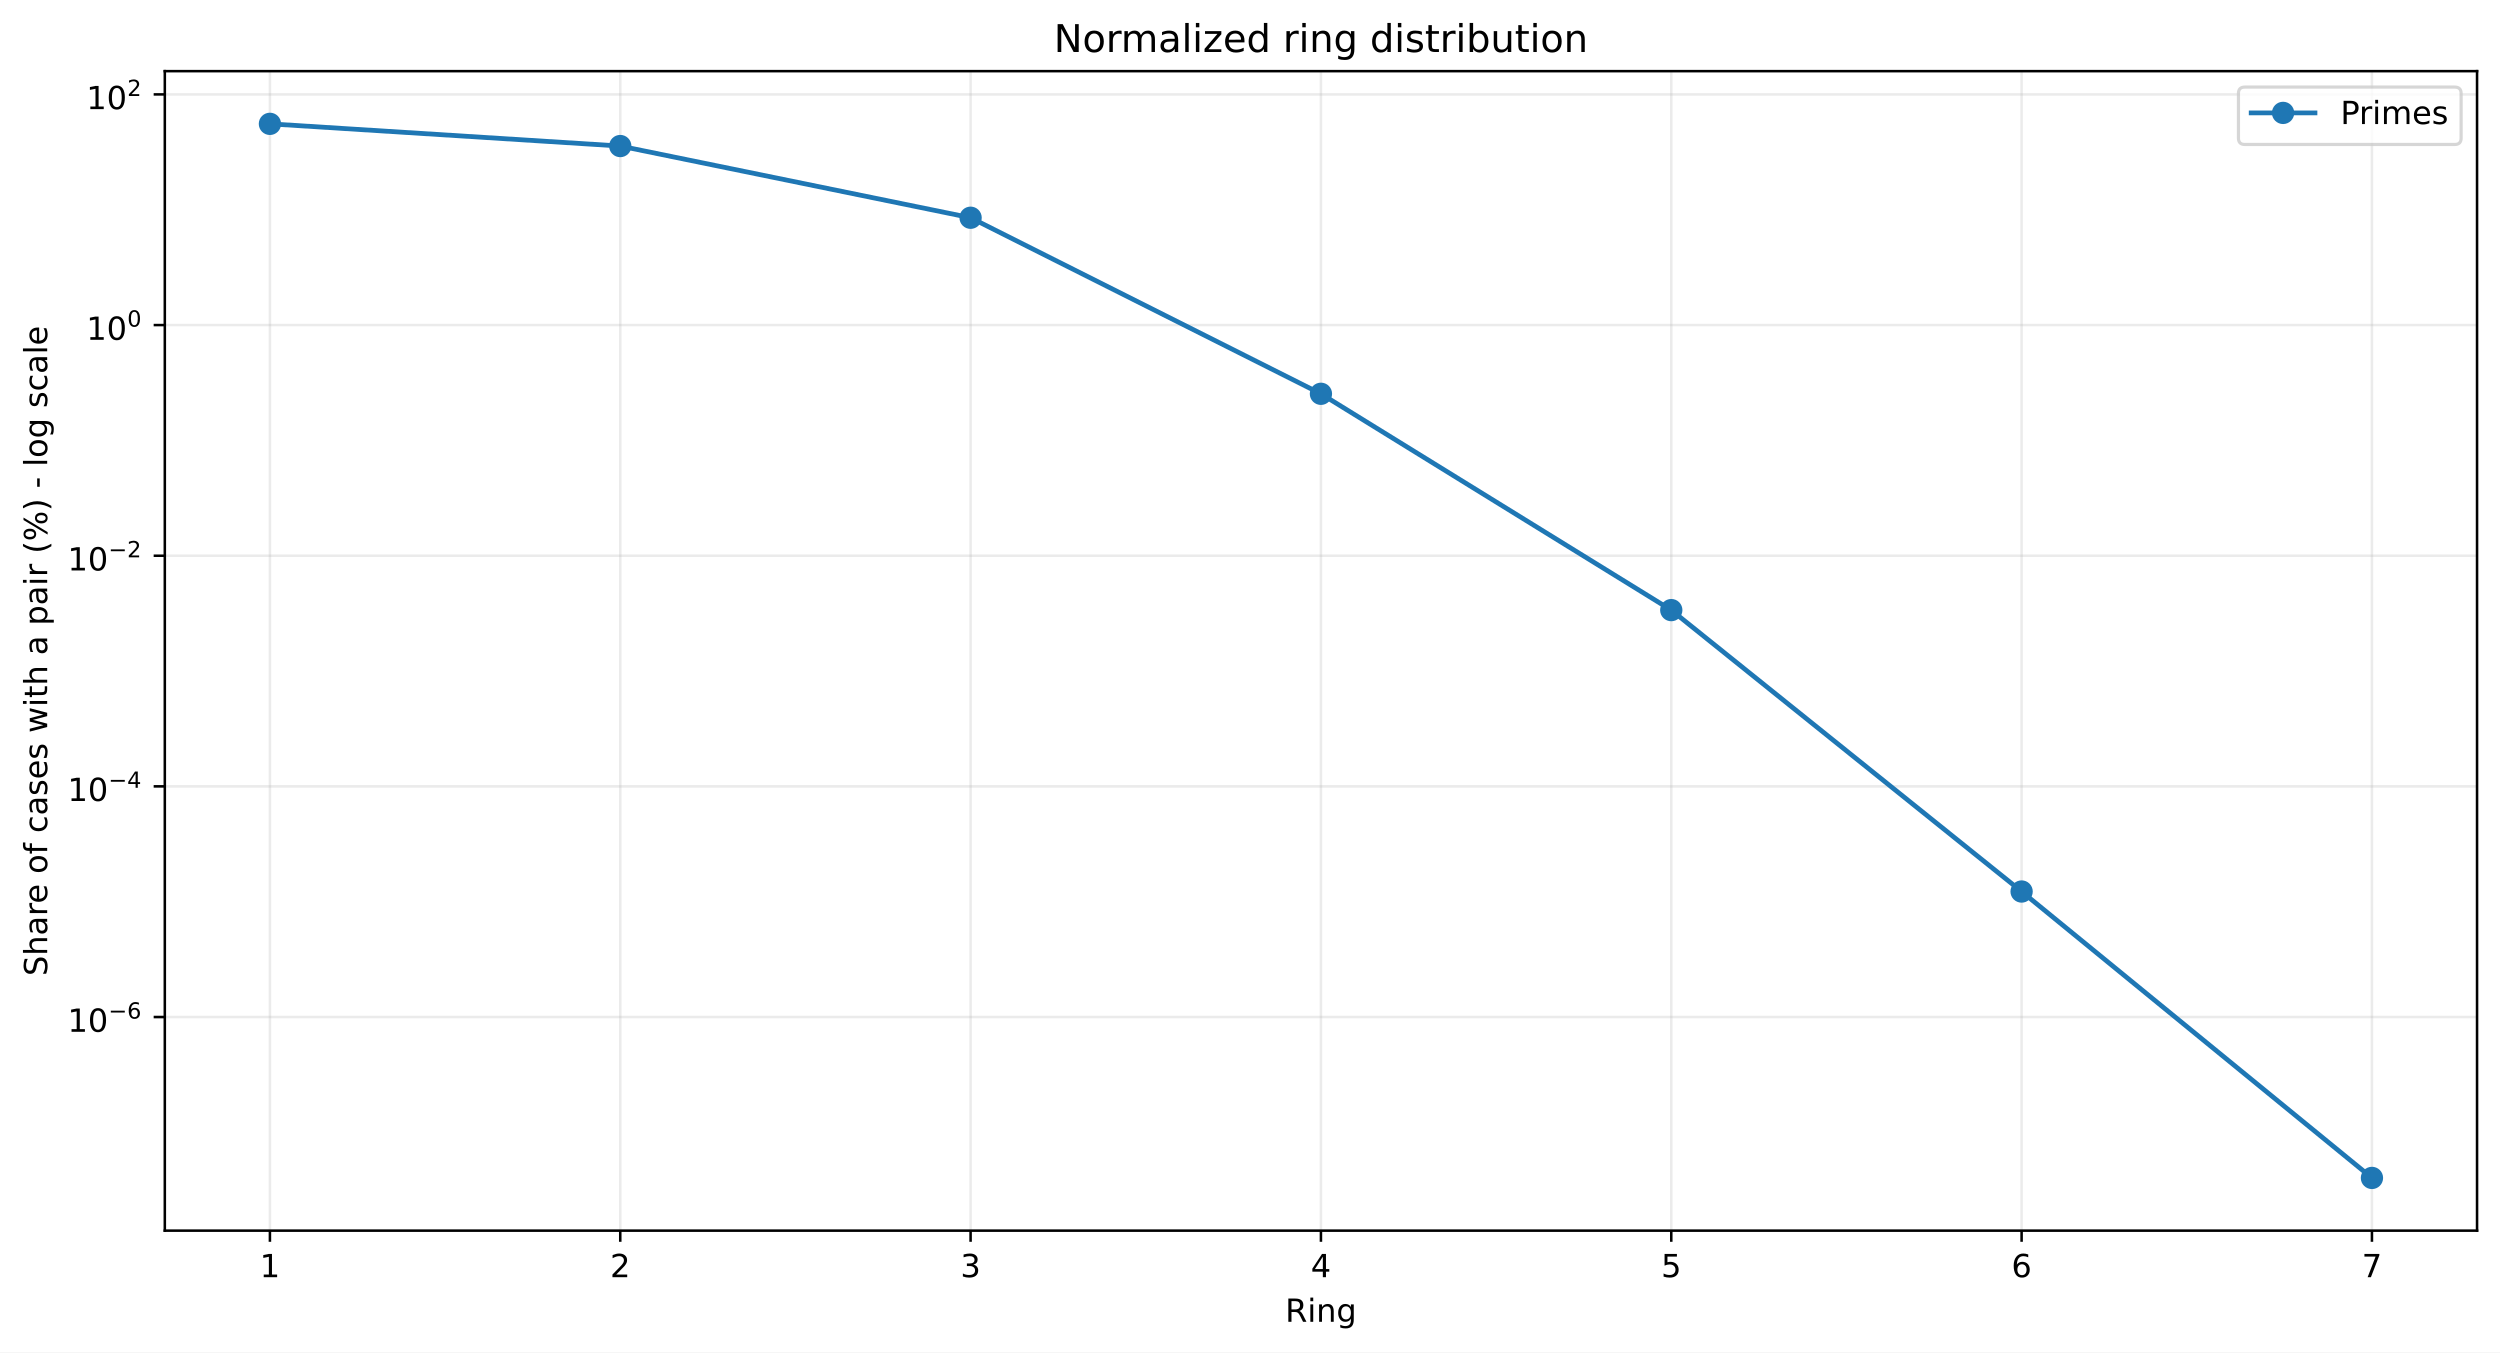
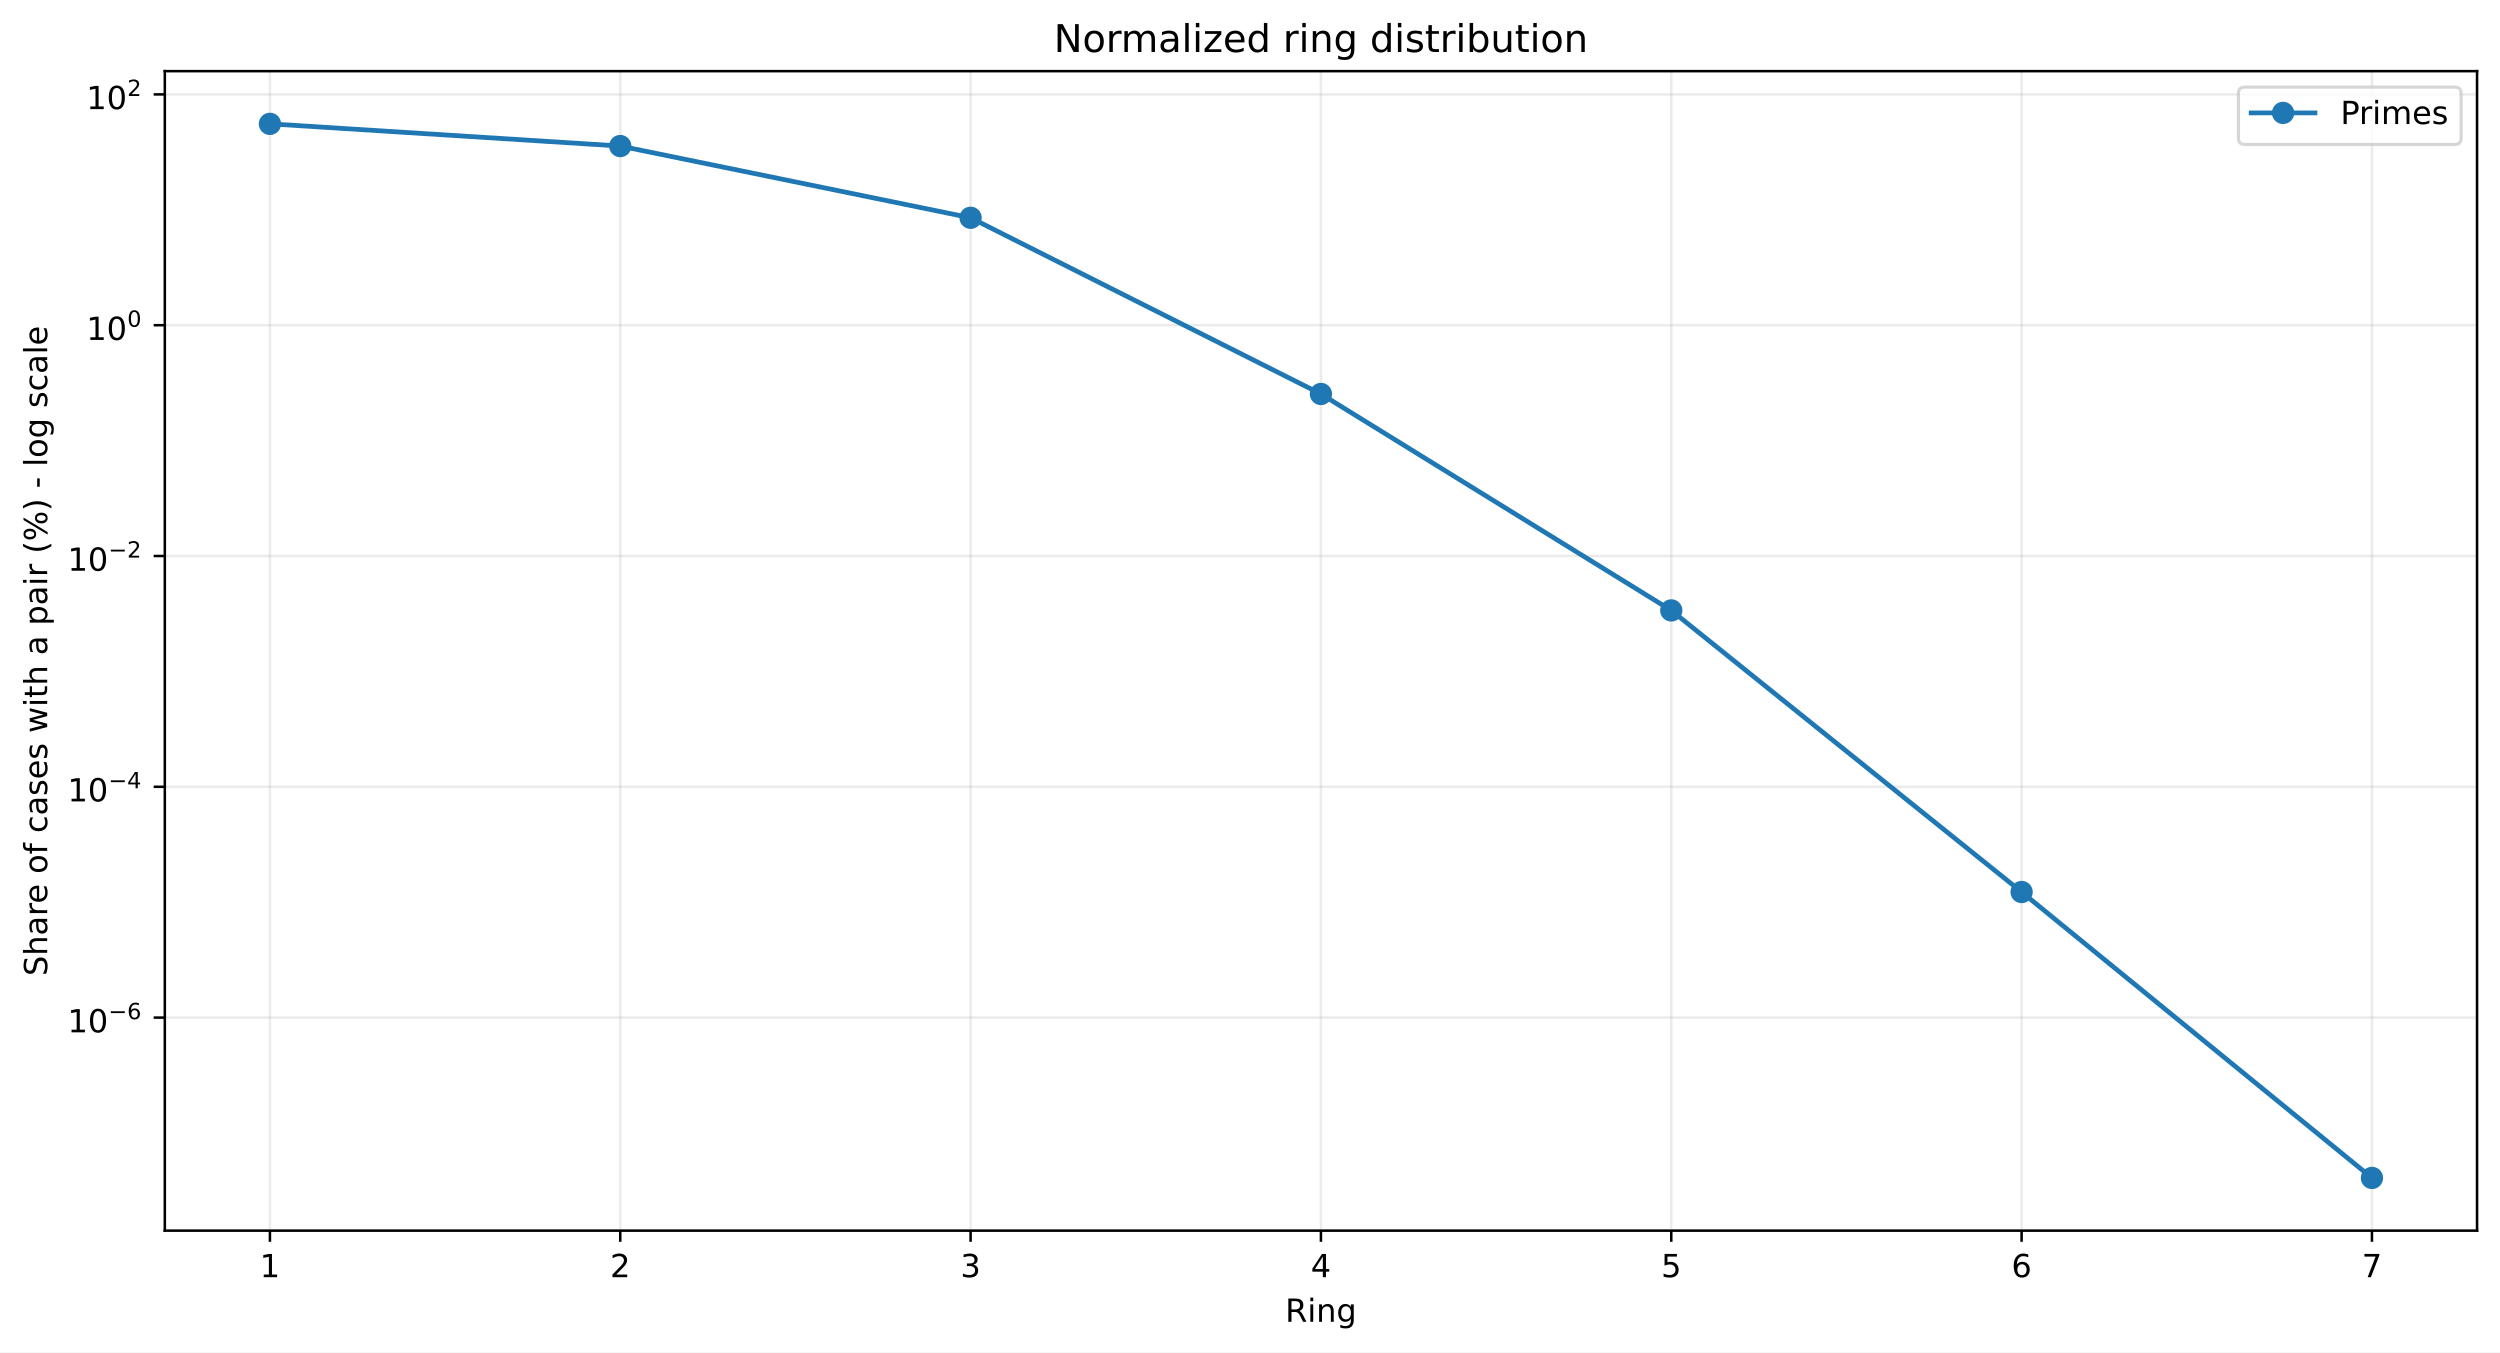
<svg xmlns="http://www.w3.org/2000/svg" xmlns:xlink="http://www.w3.org/1999/xlink" width="784.218pt" height="424.237pt" viewBox="0 0 784.218 424.237" version="1.1">
  <defs>
    <style type="text/css">*{stroke-linejoin: round; stroke-linecap: butt}</style>
  </defs>
  <g id="figure_1">
    <g id="patch_1">
      <path d="M 0 424.237  L 784.218 424.237  L 784.218 0  L 0 0  z " style="fill: #ffffff" />
    </g>
    <g id="axes_1">
      <g id="patch_2">
        <path d="M 51.701 386.036  L 777.018 386.036  L 777.018 22.318  L 51.701 22.318  z " style="fill: #ffffff" />
      </g>
      <g id="matplotlib.axis_1">
        <g id="xtick_1">
          <g id="line2d_1">
-             <path d="M 84.67 386.036  L 84.67 22.318  " clip-path="url(#pa9e9d81800)" style="fill: none; stroke: #b0b0b0; stroke-opacity: 0.25; stroke-width: 0.8; stroke-linecap: square" />
+             <path d="M 84.67 386.036  L 84.67 22.318  " clip-path="url(#pe8df1f4193)" style="fill: none; stroke: #b0b0b0; stroke-opacity: 0.25; stroke-width: 0.8; stroke-linecap: square" />
          </g>
          <g id="line2d_2">
            <defs>
-               <path id="m4fcc4a4872" d="M 0 0  L 0 3.5  " style="stroke: #000000; stroke-width: 0.8" />
+               <path id="m11b939d65d" d="M 0 0  L 0 3.5  " style="stroke: #000000; stroke-width: 0.8" />
            </defs>
            <g>
-               <use xlink:href="#m4fcc4a4872" x="84.67" y="386.036" style="stroke: #000000; stroke-width: 0.8" />
+               <use xlink:href="#m11b939d65d" x="84.67" y="386.036" style="stroke: #000000; stroke-width: 0.8" />
            </g>
          </g>
          <g id="text_1">
            <g transform="translate(81.48852 400.6334) scale(0.1 -0.1)">
              <defs>
                <path id="DejaVuSans-14" d="M 794 531  L 1825 531  L 1825 4091  L 703 3866  L 703 4441  L 1819 4666  L 2450 4666  L 2450 531  L 3481 531  L 3481 0  L 794 0  L 794 531  z " transform="scale(0.015625)" />
              </defs>
              <use xlink:href="#DejaVuSans-14" />
            </g>
          </g>
        </g>
        <g id="xtick_2">
          <g id="line2d_3">
-             <path d="M 194.566 386.036  L 194.566 22.318  " clip-path="url(#pa9e9d81800)" style="fill: none; stroke: #b0b0b0; stroke-opacity: 0.25; stroke-width: 0.8; stroke-linecap: square" />
+             <path d="M 194.566 386.036  L 194.566 22.318  " clip-path="url(#pe8df1f4193)" style="fill: none; stroke: #b0b0b0; stroke-opacity: 0.25; stroke-width: 0.8; stroke-linecap: square" />
          </g>
          <g id="line2d_4">
            <g>
-               <use xlink:href="#m4fcc4a4872" x="194.566" y="386.036" style="stroke: #000000; stroke-width: 0.8" />
+               <use xlink:href="#m11b939d65d" x="194.566" y="386.036" style="stroke: #000000; stroke-width: 0.8" />
            </g>
          </g>
          <g id="text_2">
            <g transform="translate(191.3851 400.6334) scale(0.1 -0.1)">
              <defs>
                <path id="DejaVuSans-15" d="M 1228 531  L 3431 531  L 3431 0  L 469 0  L 469 531  Q 828 903 1448 1529  Q 2069 2156 2228 2338  Q 2531 2678 2651 2914  Q 2772 3150 2772 3378  Q 2772 3750 2511 3984  Q 2250 4219 1831 4219  Q 1534 4219 1204 4116  Q 875 4013 500 3803  L 500 4441  Q 881 4594 1212 4672  Q 1544 4750 1819 4750  Q 2544 4750 2975 4387  Q 3406 4025 3406 3419  Q 3406 3131 3298 2873  Q 3191 2616 2906 2266  Q 2828 2175 2409 1742  Q 1991 1309 1228 531  z " transform="scale(0.015625)" />
              </defs>
              <use xlink:href="#DejaVuSans-15" />
            </g>
          </g>
        </g>
        <g id="xtick_3">
          <g id="line2d_5">
-             <path d="M 304.463 386.036  L 304.463 22.318  " clip-path="url(#pa9e9d81800)" style="fill: none; stroke: #b0b0b0; stroke-opacity: 0.25; stroke-width: 0.8; stroke-linecap: square" />
+             <path d="M 304.463 386.036  L 304.463 22.318  " clip-path="url(#pe8df1f4193)" style="fill: none; stroke: #b0b0b0; stroke-opacity: 0.25; stroke-width: 0.8; stroke-linecap: square" />
          </g>
          <g id="line2d_6">
            <g>
-               <use xlink:href="#m4fcc4a4872" x="304.463" y="386.036" style="stroke: #000000; stroke-width: 0.8" />
+               <use xlink:href="#m11b939d65d" x="304.463" y="386.036" style="stroke: #000000; stroke-width: 0.8" />
            </g>
          </g>
          <g id="text_3">
            <g transform="translate(301.2817 400.6334) scale(0.1 -0.1)">
              <defs>
                <path id="DejaVuSans-16" d="M 2597 2516  Q 3050 2419 3304 2112  Q 3559 1806 3559 1356  Q 3559 666 3084 287  Q 2609 -91 1734 -91  Q 1441 -91 1130 -33  Q 819 25 488 141  L 488 750  Q 750 597 1062 519  Q 1375 441 1716 441  Q 2309 441 2620 675  Q 2931 909 2931 1356  Q 2931 1769 2642 2001  Q 2353 2234 1838 2234  L 1294 2234  L 1294 2753  L 1863 2753  Q 2328 2753 2575 2939  Q 2822 3125 2822 3475  Q 2822 3834 2567 4026  Q 2313 4219 1838 4219  Q 1578 4219 1281 4162  Q 984 4106 628 3988  L 628 4550  Q 988 4650 1302 4700  Q 1616 4750 1894 4750  Q 2613 4750 3031 4423  Q 3450 4097 3450 3541  Q 3450 3153 3228 2886  Q 3006 2619 2597 2516  z " transform="scale(0.015625)" />
              </defs>
              <use xlink:href="#DejaVuSans-16" />
            </g>
          </g>
        </g>
        <g id="xtick_4">
          <g id="line2d_7">
-             <path d="M 414.36 386.036  L 414.36 22.318  " clip-path="url(#pa9e9d81800)" style="fill: none; stroke: #b0b0b0; stroke-opacity: 0.25; stroke-width: 0.8; stroke-linecap: square" />
+             <path d="M 414.36 386.036  L 414.36 22.318  " clip-path="url(#pe8df1f4193)" style="fill: none; stroke: #b0b0b0; stroke-opacity: 0.25; stroke-width: 0.8; stroke-linecap: square" />
          </g>
          <g id="line2d_8">
            <g>
-               <use xlink:href="#m4fcc4a4872" x="414.36" y="386.036" style="stroke: #000000; stroke-width: 0.8" />
+               <use xlink:href="#m11b939d65d" x="414.36" y="386.036" style="stroke: #000000; stroke-width: 0.8" />
            </g>
          </g>
          <g id="text_4">
            <g transform="translate(411.1784 400.6334) scale(0.1 -0.1)">
              <defs>
                <path id="DejaVuSans-17" d="M 2419 4116  L 825 1625  L 2419 1625  L 2419 4116  z M 2253 4666  L 3047 4666  L 3047 1625  L 3713 1625  L 3713 1100  L 3047 1100  L 3047 0  L 2419 0  L 2419 1100  L 313 1100  L 313 1709  L 2253 4666  z " transform="scale(0.015625)" />
              </defs>
              <use xlink:href="#DejaVuSans-17" />
            </g>
          </g>
        </g>
        <g id="xtick_5">
          <g id="line2d_9">
-             <path d="M 524.256 386.036  L 524.256 22.318  " clip-path="url(#pa9e9d81800)" style="fill: none; stroke: #b0b0b0; stroke-opacity: 0.25; stroke-width: 0.8; stroke-linecap: square" />
+             <path d="M 524.256 386.036  L 524.256 22.318  " clip-path="url(#pe8df1f4193)" style="fill: none; stroke: #b0b0b0; stroke-opacity: 0.25; stroke-width: 0.8; stroke-linecap: square" />
          </g>
          <g id="line2d_10">
            <g>
-               <use xlink:href="#m4fcc4a4872" x="524.256" y="386.036" style="stroke: #000000; stroke-width: 0.8" />
+               <use xlink:href="#m11b939d65d" x="524.256" y="386.036" style="stroke: #000000; stroke-width: 0.8" />
            </g>
          </g>
          <g id="text_5">
            <g transform="translate(521.075 400.6334) scale(0.1 -0.1)">
              <defs>
                <path id="DejaVuSans-18" d="M 691 4666  L 3169 4666  L 3169 4134  L 1269 4134  L 1269 2991  Q 1406 3038 1543 3061  Q 1681 3084 1819 3084  Q 2600 3084 3056 2656  Q 3513 2228 3513 1497  Q 3513 744 3044 326  Q 2575 -91 1722 -91  Q 1428 -91 1123 -41  Q 819 9 494 109  L 494 744  Q 775 591 1075 516  Q 1375 441 1709 441  Q 2250 441 2565 725  Q 2881 1009 2881 1497  Q 2881 1984 2565 2268  Q 2250 2553 1709 2553  Q 1456 2553 1204 2497  Q 953 2441 691 2322  L 691 4666  z " transform="scale(0.015625)" />
              </defs>
              <use xlink:href="#DejaVuSans-18" />
            </g>
          </g>
        </g>
        <g id="xtick_6">
          <g id="line2d_11">
-             <path d="M 634.153 386.036  L 634.153 22.318  " clip-path="url(#pa9e9d81800)" style="fill: none; stroke: #b0b0b0; stroke-opacity: 0.25; stroke-width: 0.8; stroke-linecap: square" />
+             <path d="M 634.153 386.036  L 634.153 22.318  " clip-path="url(#pe8df1f4193)" style="fill: none; stroke: #b0b0b0; stroke-opacity: 0.25; stroke-width: 0.8; stroke-linecap: square" />
          </g>
          <g id="line2d_12">
            <g>
-               <use xlink:href="#m4fcc4a4872" x="634.153" y="386.036" style="stroke: #000000; stroke-width: 0.8" />
+               <use xlink:href="#m11b939d65d" x="634.153" y="386.036" style="stroke: #000000; stroke-width: 0.8" />
            </g>
          </g>
          <g id="text_6">
            <g transform="translate(630.9716 400.6334) scale(0.1 -0.1)">
              <defs>
                <path id="DejaVuSans-19" d="M 2113 2584  Q 1688 2584 1439 2293  Q 1191 2003 1191 1497  Q 1191 994 1439 701  Q 1688 409 2113 409  Q 2538 409 2786 701  Q 3034 994 3034 1497  Q 3034 2003 2786 2293  Q 2538 2584 2113 2584  z M 3366 4563  L 3366 3988  Q 3128 4100 2886 4159  Q 2644 4219 2406 4219  Q 1781 4219 1451 3797  Q 1122 3375 1075 2522  Q 1259 2794 1537 2939  Q 1816 3084 2150 3084  Q 2853 3084 3261 2657  Q 3669 2231 3669 1497  Q 3669 778 3244 343  Q 2819 -91 2113 -91  Q 1303 -91 875 529  Q 447 1150 447 2328  Q 447 3434 972 4092  Q 1497 4750 2381 4750  Q 2619 4750 2861 4703  Q 3103 4656 3366 4563  z " transform="scale(0.015625)" />
              </defs>
              <use xlink:href="#DejaVuSans-19" />
            </g>
          </g>
        </g>
        <g id="xtick_7">
          <g id="line2d_13">
-             <path d="M 744.049 386.036  L 744.049 22.318  " clip-path="url(#pa9e9d81800)" style="fill: none; stroke: #b0b0b0; stroke-opacity: 0.25; stroke-width: 0.8; stroke-linecap: square" />
+             <path d="M 744.049 386.036  L 744.049 22.318  " clip-path="url(#pe8df1f4193)" style="fill: none; stroke: #b0b0b0; stroke-opacity: 0.25; stroke-width: 0.8; stroke-linecap: square" />
          </g>
          <g id="line2d_14">
            <g>
-               <use xlink:href="#m4fcc4a4872" x="744.049" y="386.036" style="stroke: #000000; stroke-width: 0.8" />
+               <use xlink:href="#m11b939d65d" x="744.049" y="386.036" style="stroke: #000000; stroke-width: 0.8" />
            </g>
          </g>
          <g id="text_7">
            <g transform="translate(740.8682 400.6334) scale(0.1 -0.1)">
              <defs>
                <path id="DejaVuSans-1a" d="M 525 4666  L 3525 4666  L 3525 4397  L 1831 0  L 1172 0  L 2766 4134  L 525 4134  L 525 4666  z " transform="scale(0.015625)" />
              </defs>
              <use xlink:href="#DejaVuSans-1a" />
            </g>
          </g>
        </g>
        <g id="text_8">
          <g transform="translate(403.1534 414.6342) scale(0.1 -0.1)">
            <defs>
              <path id="DejaVuSans-35" d="M 2841 2188  Q 3044 2119 3236 1894  Q 3428 1669 3622 1275  L 4263 0  L 3584 0  L 2988 1197  Q 2756 1666 2539 1819  Q 2322 1972 1947 1972  L 1259 1972  L 1259 0  L 628 0  L 628 4666  L 2053 4666  Q 2853 4666 3247 4331  Q 3641 3997 3641 3322  Q 3641 2881 3436 2590  Q 3231 2300 2841 2188  z M 1259 4147  L 1259 2491  L 2053 2491  Q 2509 2491 2742 2702  Q 2975 2913 2975 3322  Q 2975 3731 2742 3939  Q 2509 4147 2053 4147  L 1259 4147  z " transform="scale(0.015625)" />
              <path id="DejaVuSans-4c" d="M 603 3500  L 1178 3500  L 1178 0  L 603 0  L 603 3500  z M 603 4863  L 1178 4863  L 1178 4134  L 603 4134  L 603 4863  z " transform="scale(0.015625)" />
              <path id="DejaVuSans-51" d="M 3513 2113  L 3513 0  L 2938 0  L 2938 2094  Q 2938 2591 2744 2837  Q 2550 3084 2163 3084  Q 1697 3084 1428 2787  Q 1159 2491 1159 1978  L 1159 0  L 581 0  L 581 3500  L 1159 3500  L 1159 2956  Q 1366 3272 1645 3428  Q 1925 3584 2291 3584  Q 2894 3584 3203 3211  Q 3513 2838 3513 2113  z " transform="scale(0.015625)" />
              <path id="DejaVuSans-4a" d="M 2906 1791  Q 2906 2416 2648 2759  Q 2391 3103 1925 3103  Q 1463 3103 1205 2759  Q 947 2416 947 1791  Q 947 1169 1205 825  Q 1463 481 1925 481  Q 2391 481 2648 825  Q 2906 1169 2906 1791  z M 3481 434  Q 3481 -459 3084 -895  Q 2688 -1331 1869 -1331  Q 1566 -1331 1297 -1286  Q 1028 -1241 775 -1147  L 775 -588  Q 1028 -725 1275 -790  Q 1522 -856 1778 -856  Q 2344 -856 2625 -561  Q 2906 -266 2906 331  L 2906 616  Q 2728 306 2450 153  Q 2172 0 1784 0  Q 1141 0 747 490  Q 353 981 353 1791  Q 353 2603 747 3093  Q 1141 3584 1784 3584  Q 2172 3584 2450 3431  Q 2728 3278 2906 2969  L 2906 3500  L 3481 3500  L 3481 434  z " transform="scale(0.015625)" />
            </defs>
            <use xlink:href="#DejaVuSans-35" />
            <use xlink:href="#DejaVuSans-4c" transform="translate(69.48438 0)" />
            <use xlink:href="#DejaVuSans-51" transform="translate(97.26562 0)" />
            <use xlink:href="#DejaVuSans-4a" transform="translate(160.6406 0)" />
          </g>
        </g>
      </g>
      <g id="matplotlib.axis_2">
        <g id="ytick_1">
          <g id="line2d_15">
-             <path d="M 51.701 319.028  L 777.018 319.028  " clip-path="url(#pa9e9d81800)" style="fill: none; stroke: #b0b0b0; stroke-opacity: 0.25; stroke-width: 0.8; stroke-linecap: square" />
+             <path d="M 51.701 319.207  L 777.018 319.207  " clip-path="url(#pe8df1f4193)" style="fill: none; stroke: #b0b0b0; stroke-opacity: 0.25; stroke-width: 0.8; stroke-linecap: square" />
          </g>
          <g id="line2d_16">
            <defs>
-               <path id="mf26b7ed55a" d="M 0 0  L -3.5 0  " style="stroke: #000000; stroke-width: 0.8" />
+               <path id="mc8b3882e11" d="M 0 0  L -3.5 0  " style="stroke: #000000; stroke-width: 0.8" />
            </defs>
            <g>
-               <use xlink:href="#mf26b7ed55a" x="51.701" y="319.028" style="stroke: #000000; stroke-width: 0.8" />
+               <use xlink:href="#mc8b3882e11" x="51.701" y="319.207" style="stroke: #000000; stroke-width: 0.8" />
            </g>
          </g>
          <g id="text_9">
-             <g transform="translate(21.20078 323.7284) scale(0.1 -0.1)">
+             <g transform="translate(21.20078 323.9073) scale(0.1 -0.1)">
              <defs>
                <path id="DejaVuSans-13" d="M 2034 4250  Q 1547 4250 1301 3770  Q 1056 3291 1056 2328  Q 1056 1369 1301 889  Q 1547 409 2034 409  Q 2525 409 2770 889  Q 3016 1369 3016 2328  Q 3016 3291 2770 3770  Q 2525 4250 2034 4250  z M 2034 4750  Q 2819 4750 3233 4129  Q 3647 3509 3647 2328  Q 3647 1150 3233 529  Q 2819 -91 2034 -91  Q 1250 -91 836 529  Q 422 1150 422 2328  Q 422 3509 836 4129  Q 1250 4750 2034 4750  z " transform="scale(0.015625)" />
                <path id="DejaVuSans-c9c" d="M 678 2272  L 4684 2272  L 4684 1741  L 678 1741  L 678 2272  z " transform="scale(0.015625)" />
              </defs>
              <use xlink:href="#DejaVuSans-14" transform="translate(0 0.746875)" />
              <use xlink:href="#DejaVuSans-13" transform="translate(63.62305 0.746875)" />
              <use xlink:href="#DejaVuSans-c9c" transform="translate(128.2031 42.04688) scale(0.7)" />
              <use xlink:href="#DejaVuSans-19" transform="translate(186.8555 42.04688) scale(0.7)" />
            </g>
          </g>
        </g>
        <g id="ytick_2">
          <g id="line2d_17">
-             <path d="M 51.701 246.675  L 777.018 246.675  " clip-path="url(#pa9e9d81800)" style="fill: none; stroke: #b0b0b0; stroke-opacity: 0.25; stroke-width: 0.8; stroke-linecap: square" />
+             <path d="M 51.701 246.808  L 777.018 246.808  " clip-path="url(#pe8df1f4193)" style="fill: none; stroke: #b0b0b0; stroke-opacity: 0.25; stroke-width: 0.8; stroke-linecap: square" />
          </g>
          <g id="line2d_18">
            <g>
-               <use xlink:href="#mf26b7ed55a" x="51.701" y="246.675" style="stroke: #000000; stroke-width: 0.8" />
+               <use xlink:href="#mc8b3882e11" x="51.701" y="246.808" style="stroke: #000000; stroke-width: 0.8" />
            </g>
          </g>
          <g id="text_10">
-             <g transform="translate(21.20078 251.3253) scale(0.1 -0.1)">
+             <g transform="translate(21.20078 251.458) scale(0.1 -0.1)">
              <use xlink:href="#DejaVuSans-14" transform="translate(0 0.665625)" />
              <use xlink:href="#DejaVuSans-13" transform="translate(63.62305 0.665625)" />
              <use xlink:href="#DejaVuSans-c9c" transform="translate(128.2031 41.96563) scale(0.7)" />
              <use xlink:href="#DejaVuSans-17" transform="translate(186.8555 41.96563) scale(0.7)" />
            </g>
          </g>
        </g>
        <g id="ytick_3">
          <g id="line2d_19">
-             <path d="M 51.701 174.322  L 777.018 174.322  " clip-path="url(#pa9e9d81800)" style="fill: none; stroke: #b0b0b0; stroke-opacity: 0.25; stroke-width: 0.8; stroke-linecap: square" />
+             <path d="M 51.701 174.409  L 777.018 174.409  " clip-path="url(#pe8df1f4193)" style="fill: none; stroke: #b0b0b0; stroke-opacity: 0.25; stroke-width: 0.8; stroke-linecap: square" />
          </g>
          <g id="line2d_20">
            <g>
-               <use xlink:href="#mf26b7ed55a" x="51.701" y="174.322" style="stroke: #000000; stroke-width: 0.8" />
+               <use xlink:href="#mc8b3882e11" x="51.701" y="174.409" style="stroke: #000000; stroke-width: 0.8" />
            </g>
          </g>
          <g id="text_11">
-             <g transform="translate(21.20078 179.0222) scale(0.1 -0.1)">
+             <g transform="translate(21.20078 179.1086) scale(0.1 -0.1)">
              <use xlink:href="#DejaVuSans-14" transform="translate(0 0.746875)" />
              <use xlink:href="#DejaVuSans-13" transform="translate(63.62305 0.746875)" />
              <use xlink:href="#DejaVuSans-c9c" transform="translate(128.2031 42.04688) scale(0.7)" />
              <use xlink:href="#DejaVuSans-15" transform="translate(186.8555 42.04688) scale(0.7)" />
            </g>
          </g>
        </g>
        <g id="ytick_4">
          <g id="line2d_21">
-             <path d="M 51.701 101.969  L 777.018 101.969  " clip-path="url(#pa9e9d81800)" style="fill: none; stroke: #b0b0b0; stroke-opacity: 0.25; stroke-width: 0.8; stroke-linecap: square" />
+             <path d="M 51.701 102.009  L 777.018 102.009  " clip-path="url(#pe8df1f4193)" style="fill: none; stroke: #b0b0b0; stroke-opacity: 0.25; stroke-width: 0.8; stroke-linecap: square" />
          </g>
          <g id="line2d_22">
            <g>
-               <use xlink:href="#mf26b7ed55a" x="51.701" y="101.969" style="stroke: #000000; stroke-width: 0.8" />
+               <use xlink:href="#mc8b3882e11" x="51.701" y="102.009" style="stroke: #000000; stroke-width: 0.8" />
            </g>
          </g>
          <g id="text_12">
-             <g transform="translate(27.10078 106.669) scale(0.1 -0.1)">
+             <g transform="translate(27.10078 106.7093) scale(0.1 -0.1)">
              <use xlink:href="#DejaVuSans-14" transform="translate(0 0.746875)" />
              <use xlink:href="#DejaVuSans-13" transform="translate(63.62305 0.746875)" />
              <use xlink:href="#DejaVuSans-13" transform="translate(128.2031 42.04688) scale(0.7)" />
            </g>
          </g>
        </g>
        <g id="ytick_5">
          <g id="line2d_23">
-             <path d="M 51.701 29.616  L 777.018 29.616  " clip-path="url(#pa9e9d81800)" style="fill: none; stroke: #b0b0b0; stroke-opacity: 0.25; stroke-width: 0.8; stroke-linecap: square" />
+             <path d="M 51.701 29.61  L 777.018 29.61  " clip-path="url(#pe8df1f4193)" style="fill: none; stroke: #b0b0b0; stroke-opacity: 0.25; stroke-width: 0.8; stroke-linecap: square" />
          </g>
          <g id="line2d_24">
            <g>
-               <use xlink:href="#mf26b7ed55a" x="51.701" y="29.616" style="stroke: #000000; stroke-width: 0.8" />
+               <use xlink:href="#mc8b3882e11" x="51.701" y="29.61" style="stroke: #000000; stroke-width: 0.8" />
            </g>
          </g>
          <g id="text_13">
-             <g transform="translate(27.10078 34.31586) scale(0.1 -0.1)">
+             <g transform="translate(27.10078 34.30997) scale(0.1 -0.1)">
              <use xlink:href="#DejaVuSans-14" transform="translate(0 0.746875)" />
              <use xlink:href="#DejaVuSans-13" transform="translate(63.62305 0.746875)" />
              <use xlink:href="#DejaVuSans-15" transform="translate(128.2031 42.04688) scale(0.7)" />
            </g>
          </g>
        </g>
        <g id="text_14">
          <g transform="translate(14.79844 306.1426) rotate(-90) scale(0.1 -0.1)">
            <defs>
              <path id="DejaVuSans-36" d="M 3425 4513  L 3425 3897  Q 3066 4069 2747 4153  Q 2428 4238 2131 4238  Q 1616 4238 1336 4038  Q 1056 3838 1056 3469  Q 1056 3159 1242 3001  Q 1428 2844 1947 2747  L 2328 2669  Q 3034 2534 3370 2195  Q 3706 1856 3706 1288  Q 3706 609 3251 259  Q 2797 -91 1919 -91  Q 1588 -91 1214 -16  Q 841 59 441 206  L 441 856  Q 825 641 1194 531  Q 1563 422 1919 422  Q 2459 422 2753 634  Q 3047 847 3047 1241  Q 3047 1584 2836 1778  Q 2625 1972 2144 2069  L 1759 2144  Q 1053 2284 737 2584  Q 422 2884 422 3419  Q 422 4038 858 4394  Q 1294 4750 2059 4750  Q 2388 4750 2728 4690  Q 3069 4631 3425 4513  z " transform="scale(0.015625)" />
              <path id="DejaVuSans-4b" d="M 3513 2113  L 3513 0  L 2938 0  L 2938 2094  Q 2938 2591 2744 2837  Q 2550 3084 2163 3084  Q 1697 3084 1428 2787  Q 1159 2491 1159 1978  L 1159 0  L 581 0  L 581 4863  L 1159 4863  L 1159 2956  Q 1366 3272 1645 3428  Q 1925 3584 2291 3584  Q 2894 3584 3203 3211  Q 3513 2838 3513 2113  z " transform="scale(0.015625)" />
              <path id="DejaVuSans-44" d="M 2194 1759  Q 1497 1759 1228 1600  Q 959 1441 959 1056  Q 959 750 1161 570  Q 1363 391 1709 391  Q 2188 391 2477 730  Q 2766 1069 2766 1631  L 2766 1759  L 2194 1759  z M 3341 1997  L 3341 0  L 2766 0  L 2766 531  Q 2569 213 2275 61  Q 1981 -91 1556 -91  Q 1019 -91 701 211  Q 384 513 384 1019  Q 384 1609 779 1909  Q 1175 2209 1959 2209  L 2766 2209  L 2766 2266  Q 2766 2663 2505 2880  Q 2244 3097 1772 3097  Q 1472 3097 1187 3025  Q 903 2953 641 2809  L 641 3341  Q 956 3463 1253 3523  Q 1550 3584 1831 3584  Q 2591 3584 2966 3190  Q 3341 2797 3341 1997  z " transform="scale(0.015625)" />
              <path id="DejaVuSans-55" d="M 2631 2963  Q 2534 3019 2420 3045  Q 2306 3072 2169 3072  Q 1681 3072 1420 2755  Q 1159 2438 1159 1844  L 1159 0  L 581 0  L 581 3500  L 1159 3500  L 1159 2956  Q 1341 3275 1631 3429  Q 1922 3584 2338 3584  Q 2397 3584 2469 3576  Q 2541 3569 2628 3553  L 2631 2963  z " transform="scale(0.015625)" />
              <path id="DejaVuSans-48" d="M 3597 1894  L 3597 1613  L 953 1613  Q 991 1019 1311 708  Q 1631 397 2203 397  Q 2534 397 2845 478  Q 3156 559 3463 722  L 3463 178  Q 3153 47 2828 -22  Q 2503 -91 2169 -91  Q 1331 -91 842 396  Q 353 884 353 1716  Q 353 2575 817 3079  Q 1281 3584 2069 3584  Q 2775 3584 3186 3129  Q 3597 2675 3597 1894  z M 3022 2063  Q 3016 2534 2758 2815  Q 2500 3097 2075 3097  Q 1594 3097 1305 2825  Q 1016 2553 972 2059  L 3022 2063  z " transform="scale(0.015625)" />
              <path id="DejaVuSans-3" transform="scale(0.015625)" />
              <path id="DejaVuSans-52" d="M 1959 3097  Q 1497 3097 1228 2736  Q 959 2375 959 1747  Q 959 1119 1226 758  Q 1494 397 1959 397  Q 2419 397 2687 759  Q 2956 1122 2956 1747  Q 2956 2369 2687 2733  Q 2419 3097 1959 3097  z M 1959 3584  Q 2709 3584 3137 3096  Q 3566 2609 3566 1747  Q 3566 888 3137 398  Q 2709 -91 1959 -91  Q 1206 -91 779 398  Q 353 888 353 1747  Q 353 2609 779 3096  Q 1206 3584 1959 3584  z " transform="scale(0.015625)" />
              <path id="DejaVuSans-49" d="M 2375 4863  L 2375 4384  L 1825 4384  Q 1516 4384 1395 4259  Q 1275 4134 1275 3809  L 1275 3500  L 2222 3500  L 2222 3053  L 1275 3053  L 1275 0  L 697 0  L 697 3053  L 147 3053  L 147 3500  L 697 3500  L 697 3744  Q 697 4328 969 4595  Q 1241 4863 1831 4863  L 2375 4863  z " transform="scale(0.015625)" />
              <path id="DejaVuSans-46" d="M 3122 3366  L 3122 2828  Q 2878 2963 2633 3030  Q 2388 3097 2138 3097  Q 1578 3097 1268 2742  Q 959 2388 959 1747  Q 959 1106 1268 751  Q 1578 397 2138 397  Q 2388 397 2633 464  Q 2878 531 3122 666  L 3122 134  Q 2881 22 2623 -34  Q 2366 -91 2075 -91  Q 1284 -91 818 406  Q 353 903 353 1747  Q 353 2603 823 3093  Q 1294 3584 2113 3584  Q 2378 3584 2631 3529  Q 2884 3475 3122 3366  z " transform="scale(0.015625)" />
              <path id="DejaVuSans-56" d="M 2834 3397  L 2834 2853  Q 2591 2978 2328 3040  Q 2066 3103 1784 3103  Q 1356 3103 1142 2972  Q 928 2841 928 2578  Q 928 2378 1081 2264  Q 1234 2150 1697 2047  L 1894 2003  Q 2506 1872 2764 1633  Q 3022 1394 3022 966  Q 3022 478 2636 193  Q 2250 -91 1575 -91  Q 1294 -91 989 -36  Q 684 19 347 128  L 347 722  Q 666 556 975 473  Q 1284 391 1588 391  Q 1994 391 2212 530  Q 2431 669 2431 922  Q 2431 1156 2273 1281  Q 2116 1406 1581 1522  L 1381 1569  Q 847 1681 609 1914  Q 372 2147 372 2553  Q 372 3047 722 3315  Q 1072 3584 1716 3584  Q 2034 3584 2315 3537  Q 2597 3491 2834 3397  z " transform="scale(0.015625)" />
              <path id="DejaVuSans-5a" d="M 269 3500  L 844 3500  L 1563 769  L 2278 3500  L 2956 3500  L 3675 769  L 4391 3500  L 4966 3500  L 4050 0  L 3372 0  L 2619 2869  L 1863 0  L 1184 0  L 269 3500  z " transform="scale(0.015625)" />
              <path id="DejaVuSans-57" d="M 1172 4494  L 1172 3500  L 2356 3500  L 2356 3053  L 1172 3053  L 1172 1153  Q 1172 725 1289 603  Q 1406 481 1766 481  L 2356 481  L 2356 0  L 1766 0  Q 1100 0 847 248  Q 594 497 594 1153  L 594 3053  L 172 3053  L 172 3500  L 594 3500  L 594 4494  L 1172 4494  z " transform="scale(0.015625)" />
              <path id="DejaVuSans-53" d="M 1159 525  L 1159 -1331  L 581 -1331  L 581 3500  L 1159 3500  L 1159 2969  Q 1341 3281 1617 3432  Q 1894 3584 2278 3584  Q 2916 3584 3314 3078  Q 3713 2572 3713 1747  Q 3713 922 3314 415  Q 2916 -91 2278 -91  Q 1894 -91 1617 61  Q 1341 213 1159 525  z M 3116 1747  Q 3116 2381 2855 2742  Q 2594 3103 2138 3103  Q 1681 3103 1420 2742  Q 1159 2381 1159 1747  Q 1159 1113 1420 752  Q 1681 391 2138 391  Q 2594 391 2855 752  Q 3116 1113 3116 1747  z " transform="scale(0.015625)" />
              <path id="DejaVuSans-b" d="M 1984 4856  Q 1566 4138 1362 3434  Q 1159 2731 1159 2009  Q 1159 1288 1364 580  Q 1569 -128 1984 -844  L 1484 -844  Q 1016 -109 783 600  Q 550 1309 550 2009  Q 550 2706 781 3412  Q 1013 4119 1484 4856  L 1984 4856  z " transform="scale(0.015625)" />
              <path id="DejaVuSans-8" d="M 4653 2053  Q 4381 2053 4226 1822  Q 4072 1591 4072 1178  Q 4072 772 4226 539  Q 4381 306 4653 306  Q 4919 306 5073 539  Q 5228 772 5228 1178  Q 5228 1588 5073 1820  Q 4919 2053 4653 2053  z M 4653 2450  Q 5147 2450 5437 2106  Q 5728 1763 5728 1178  Q 5728 594 5436 251  Q 5144 -91 4653 -91  Q 4153 -91 3862 251  Q 3572 594 3572 1178  Q 3572 1766 3864 2108  Q 4156 2450 4653 2450  z M 1428 4353  Q 1159 4353 1004 4120  Q 850 3888 850 3481  Q 850 3069 1003 2837  Q 1156 2606 1428 2606  Q 1700 2606 1854 2837  Q 2009 3069 2009 3481  Q 2009 3884 1853 4118  Q 1697 4353 1428 4353  z M 4250 4750  L 4750 4750  L 1831 -91  L 1331 -91  L 4250 4750  z M 1428 4750  Q 1922 4750 2215 4408  Q 2509 4066 2509 3481  Q 2509 2891 2217 2550  Q 1925 2209 1428 2209  Q 931 2209 642 2551  Q 353 2894 353 3481  Q 353 4063 643 4406  Q 934 4750 1428 4750  z " transform="scale(0.015625)" />
              <path id="DejaVuSans-c" d="M 513 4856  L 1013 4856  Q 1481 4119 1714 3412  Q 1947 2706 1947 2009  Q 1947 1309 1714 600  Q 1481 -109 1013 -844  L 513 -844  Q 928 -128 1133 580  Q 1338 1288 1338 2009  Q 1338 2731 1133 3434  Q 928 4138 513 4856  z " transform="scale(0.015625)" />
              <path id="DejaVuSans-10" d="M 313 2009  L 1997 2009  L 1997 1497  L 313 1497  L 313 2009  z " transform="scale(0.015625)" />
              <path id="DejaVuSans-4f" d="M 603 4863  L 1178 4863  L 1178 0  L 603 0  L 603 4863  z " transform="scale(0.015625)" />
            </defs>
            <use xlink:href="#DejaVuSans-36" />
            <use xlink:href="#DejaVuSans-4b" transform="translate(63.48438 0)" />
            <use xlink:href="#DejaVuSans-44" transform="translate(126.8594 0)" />
            <use xlink:href="#DejaVuSans-55" transform="translate(188.1406 0)" />
            <use xlink:href="#DejaVuSans-48" transform="translate(227.0469 0)" />
            <use xlink:href="#DejaVuSans-3" transform="translate(288.5781 0)" />
            <use xlink:href="#DejaVuSans-52" transform="translate(320.3594 0)" />
            <use xlink:href="#DejaVuSans-49" transform="translate(381.5469 0)" />
            <use xlink:href="#DejaVuSans-3" transform="translate(416.75 0)" />
            <use xlink:href="#DejaVuSans-46" transform="translate(448.5312 0)" />
            <use xlink:href="#DejaVuSans-44" transform="translate(503.5156 0)" />
            <use xlink:href="#DejaVuSans-56" transform="translate(564.7969 0)" />
            <use xlink:href="#DejaVuSans-48" transform="translate(616.8906 0)" />
            <use xlink:href="#DejaVuSans-56" transform="translate(678.4219 0)" />
            <use xlink:href="#DejaVuSans-3" transform="translate(730.5156 0)" />
            <use xlink:href="#DejaVuSans-5a" transform="translate(762.2969 0)" />
            <use xlink:href="#DejaVuSans-4c" transform="translate(844.0781 0)" />
            <use xlink:href="#DejaVuSans-57" transform="translate(871.8594 0)" />
            <use xlink:href="#DejaVuSans-4b" transform="translate(911.0625 0)" />
            <use xlink:href="#DejaVuSans-3" transform="translate(974.4375 0)" />
            <use xlink:href="#DejaVuSans-44" transform="translate(1006.219 0)" />
            <use xlink:href="#DejaVuSans-3" transform="translate(1067.5 0)" />
            <use xlink:href="#DejaVuSans-53" transform="translate(1099.281 0)" />
            <use xlink:href="#DejaVuSans-44" transform="translate(1162.766 0)" />
            <use xlink:href="#DejaVuSans-4c" transform="translate(1224.047 0)" />
            <use xlink:href="#DejaVuSans-55" transform="translate(1251.828 0)" />
            <use xlink:href="#DejaVuSans-3" transform="translate(1292.938 0)" />
            <use xlink:href="#DejaVuSans-b" transform="translate(1324.719 0)" />
            <use xlink:href="#DejaVuSans-8" transform="translate(1363.734 0)" />
            <use xlink:href="#DejaVuSans-c" transform="translate(1458.75 0)" />
            <use xlink:href="#DejaVuSans-3" transform="translate(1497.766 0)" />
            <use xlink:href="#DejaVuSans-10" transform="translate(1529.547 0)" />
            <use xlink:href="#DejaVuSans-3" transform="translate(1565.625 0)" />
            <use xlink:href="#DejaVuSans-4f" transform="translate(1597.406 0)" />
            <use xlink:href="#DejaVuSans-52" transform="translate(1625.188 0)" />
            <use xlink:href="#DejaVuSans-4a" transform="translate(1686.375 0)" />
            <use xlink:href="#DejaVuSans-3" transform="translate(1749.859 0)" />
            <use xlink:href="#DejaVuSans-56" transform="translate(1781.641 0)" />
            <use xlink:href="#DejaVuSans-46" transform="translate(1833.734 0)" />
            <use xlink:href="#DejaVuSans-44" transform="translate(1888.719 0)" />
            <use xlink:href="#DejaVuSans-4f" transform="translate(1950 0)" />
            <use xlink:href="#DejaVuSans-48" transform="translate(1977.781 0)" />
          </g>
        </g>
      </g>
      <g id="line2d_25">
-         <path d="M 84.67 38.851  L 194.566 45.814  L 304.463 68.305  L 414.36 123.53  L 524.256 191.384  L 634.153 279.659  L 744.049 369.503  " clip-path="url(#pa9e9d81800)" style="fill: none; stroke: #1f77b4; stroke-width: 1.5; stroke-linecap: square" />
+         <path d="M 84.67 38.851  L 194.566 45.818  L 304.463 68.324  L 414.36 123.584  L 524.256 191.482  L 634.153 279.811  L 744.049 369.503  " clip-path="url(#pe8df1f4193)" style="fill: none; stroke: #1f77b4; stroke-width: 1.5; stroke-linecap: square" />
        <defs>
-           <path id="m0e6331a123" d="M 0 3  C 0.796 3 1.559 2.684 2.121 2.121  C 2.684 1.559 3 0.796 3 0  C 3 -0.796 2.684 -1.559 2.121 -2.121  C 1.559 -2.684 0.796 -3 0 -3  C -0.796 -3 -1.559 -2.684 -2.121 -2.121  C -2.684 -1.559 -3 -0.796 -3 0  C -3 0.796 -2.684 1.559 -2.121 2.121  C -1.559 2.684 -0.796 3 0 3  z " style="stroke: #1f77b4" />
+           <path id="m57a555dbbc" d="M 0 3  C 0.796 3 1.559 2.684 2.121 2.121  C 2.684 1.559 3 0.796 3 0  C 3 -0.796 2.684 -1.559 2.121 -2.121  C 1.559 -2.684 0.796 -3 0 -3  C -0.796 -3 -1.559 -2.684 -2.121 -2.121  C -2.684 -1.559 -3 -0.796 -3 0  C -3 0.796 -2.684 1.559 -2.121 2.121  C -1.559 2.684 -0.796 3 0 3  z " style="stroke: #1f77b4" />
        </defs>
-         <g clip-path="url(#pa9e9d81800)">
-           <use xlink:href="#m0e6331a123" x="84.67" y="38.851" style="fill: #1f77b4; stroke: #1f77b4" />
-           <use xlink:href="#m0e6331a123" x="194.566" y="45.814" style="fill: #1f77b4; stroke: #1f77b4" />
-           <use xlink:href="#m0e6331a123" x="304.463" y="68.305" style="fill: #1f77b4; stroke: #1f77b4" />
-           <use xlink:href="#m0e6331a123" x="414.36" y="123.53" style="fill: #1f77b4; stroke: #1f77b4" />
-           <use xlink:href="#m0e6331a123" x="524.256" y="191.384" style="fill: #1f77b4; stroke: #1f77b4" />
-           <use xlink:href="#m0e6331a123" x="634.153" y="279.659" style="fill: #1f77b4; stroke: #1f77b4" />
-           <use xlink:href="#m0e6331a123" x="744.049" y="369.503" style="fill: #1f77b4; stroke: #1f77b4" />
+         <g clip-path="url(#pe8df1f4193)">
+           <use xlink:href="#m57a555dbbc" x="84.67" y="38.851" style="fill: #1f77b4; stroke: #1f77b4" />
+           <use xlink:href="#m57a555dbbc" x="194.566" y="45.818" style="fill: #1f77b4; stroke: #1f77b4" />
+           <use xlink:href="#m57a555dbbc" x="304.463" y="68.324" style="fill: #1f77b4; stroke: #1f77b4" />
+           <use xlink:href="#m57a555dbbc" x="414.36" y="123.584" style="fill: #1f77b4; stroke: #1f77b4" />
+           <use xlink:href="#m57a555dbbc" x="524.256" y="191.482" style="fill: #1f77b4; stroke: #1f77b4" />
+           <use xlink:href="#m57a555dbbc" x="634.153" y="279.811" style="fill: #1f77b4; stroke: #1f77b4" />
+           <use xlink:href="#m57a555dbbc" x="744.049" y="369.503" style="fill: #1f77b4; stroke: #1f77b4" />
        </g>
      </g>
      <g id="patch_3">
        <path d="M 51.701 386.036  L 51.701 22.318  " style="fill: none; stroke: #000000; stroke-width: 0.8; stroke-linejoin: miter; stroke-linecap: square" />
      </g>
      <g id="patch_4">
        <path d="M 777.018 386.036  L 777.018 22.318  " style="fill: none; stroke: #000000; stroke-width: 0.8; stroke-linejoin: miter; stroke-linecap: square" />
      </g>
      <g id="patch_5">
        <path d="M 51.701 386.036  L 777.018 386.036  " style="fill: none; stroke: #000000; stroke-width: 0.8; stroke-linejoin: miter; stroke-linecap: square" />
      </g>
      <g id="patch_6">
        <path d="M 51.701 22.318  L 777.018 22.318  " style="fill: none; stroke: #000000; stroke-width: 0.8; stroke-linejoin: miter; stroke-linecap: square" />
      </g>
      <g id="text_15">
        <g transform="translate(330.5827 16.31812) scale(0.12 -0.12)">
          <defs>
            <path id="DejaVuSans-31" d="M 628 4666  L 1478 4666  L 3547 763  L 3547 4666  L 4159 4666  L 4159 0  L 3309 0  L 1241 3903  L 1241 0  L 628 0  L 628 4666  z " transform="scale(0.015625)" />
            <path id="DejaVuSans-50" d="M 3328 2828  Q 3544 3216 3844 3400  Q 4144 3584 4550 3584  Q 5097 3584 5394 3201  Q 5691 2819 5691 2113  L 5691 0  L 5113 0  L 5113 2094  Q 5113 2597 4934 2840  Q 4756 3084 4391 3084  Q 3944 3084 3684 2787  Q 3425 2491 3425 1978  L 3425 0  L 2847 0  L 2847 2094  Q 2847 2600 2669 2842  Q 2491 3084 2119 3084  Q 1678 3084 1418 2786  Q 1159 2488 1159 1978  L 1159 0  L 581 0  L 581 3500  L 1159 3500  L 1159 2956  Q 1356 3278 1631 3431  Q 1906 3584 2284 3584  Q 2666 3584 2933 3390  Q 3200 3197 3328 2828  z " transform="scale(0.015625)" />
            <path id="DejaVuSans-5d" d="M 353 3500  L 3084 3500  L 3084 2975  L 922 459  L 3084 459  L 3084 0  L 275 0  L 275 525  L 2438 3041  L 353 3041  L 353 3500  z " transform="scale(0.015625)" />
            <path id="DejaVuSans-47" d="M 2906 2969  L 2906 4863  L 3481 4863  L 3481 0  L 2906 0  L 2906 525  Q 2725 213 2448 61  Q 2172 -91 1784 -91  Q 1150 -91 751 415  Q 353 922 353 1747  Q 353 2572 751 3078  Q 1150 3584 1784 3584  Q 2172 3584 2448 3432  Q 2725 3281 2906 2969  z M 947 1747  Q 947 1113 1208 752  Q 1469 391 1925 391  Q 2381 391 2643 752  Q 2906 1113 2906 1747  Q 2906 2381 2643 2742  Q 2381 3103 1925 3103  Q 1469 3103 1208 2742  Q 947 2381 947 1747  z " transform="scale(0.015625)" />
            <path id="DejaVuSans-45" d="M 3116 1747  Q 3116 2381 2855 2742  Q 2594 3103 2138 3103  Q 1681 3103 1420 2742  Q 1159 2381 1159 1747  Q 1159 1113 1420 752  Q 1681 391 2138 391  Q 2594 391 2855 752  Q 3116 1113 3116 1747  z M 1159 2969  Q 1341 3281 1617 3432  Q 1894 3584 2278 3584  Q 2916 3584 3314 3078  Q 3713 2572 3713 1747  Q 3713 922 3314 415  Q 2916 -91 2278 -91  Q 1894 -91 1617 61  Q 1341 213 1159 525  L 1159 0  L 581 0  L 581 4863  L 1159 4863  L 1159 2969  z " transform="scale(0.015625)" />
            <path id="DejaVuSans-58" d="M 544 1381  L 544 3500  L 1119 3500  L 1119 1403  Q 1119 906 1312 657  Q 1506 409 1894 409  Q 2359 409 2629 706  Q 2900 1003 2900 1516  L 2900 3500  L 3475 3500  L 3475 0  L 2900 0  L 2900 538  Q 2691 219 2414 64  Q 2138 -91 1772 -91  Q 1169 -91 856 284  Q 544 659 544 1381  z M 1991 3584  L 1991 3584  z " transform="scale(0.015625)" />
          </defs>
          <use xlink:href="#DejaVuSans-31" />
          <use xlink:href="#DejaVuSans-52" transform="translate(74.8125 0)" />
          <use xlink:href="#DejaVuSans-55" transform="translate(136 0)" />
          <use xlink:href="#DejaVuSans-50" transform="translate(175.3594 0)" />
          <use xlink:href="#DejaVuSans-44" transform="translate(272.7656 0)" />
          <use xlink:href="#DejaVuSans-4f" transform="translate(334.0469 0)" />
          <use xlink:href="#DejaVuSans-4c" transform="translate(361.8281 0)" />
          <use xlink:href="#DejaVuSans-5d" transform="translate(389.6094 0)" />
          <use xlink:href="#DejaVuSans-48" transform="translate(442.0938 0)" />
          <use xlink:href="#DejaVuSans-47" transform="translate(503.625 0)" />
          <use xlink:href="#DejaVuSans-3" transform="translate(567.1094 0)" />
          <use xlink:href="#DejaVuSans-55" transform="translate(598.8906 0)" />
          <use xlink:href="#DejaVuSans-4c" transform="translate(640 0)" />
          <use xlink:href="#DejaVuSans-51" transform="translate(667.7812 0)" />
          <use xlink:href="#DejaVuSans-4a" transform="translate(731.1562 0)" />
          <use xlink:href="#DejaVuSans-3" transform="translate(794.6406 0)" />
          <use xlink:href="#DejaVuSans-47" transform="translate(826.4219 0)" />
          <use xlink:href="#DejaVuSans-4c" transform="translate(889.9062 0)" />
          <use xlink:href="#DejaVuSans-56" transform="translate(917.6875 0)" />
          <use xlink:href="#DejaVuSans-57" transform="translate(969.7812 0)" />
          <use xlink:href="#DejaVuSans-55" transform="translate(1008.984 0)" />
          <use xlink:href="#DejaVuSans-4c" transform="translate(1050.094 0)" />
          <use xlink:href="#DejaVuSans-45" transform="translate(1077.875 0)" />
          <use xlink:href="#DejaVuSans-58" transform="translate(1141.359 0)" />
          <use xlink:href="#DejaVuSans-57" transform="translate(1204.734 0)" />
          <use xlink:href="#DejaVuSans-4c" transform="translate(1243.938 0)" />
          <use xlink:href="#DejaVuSans-52" transform="translate(1271.719 0)" />
          <use xlink:href="#DejaVuSans-51" transform="translate(1332.906 0)" />
        </g>
      </g>
      <g id="legend_1">
        <g id="patch_7">
          <path d="M 704.172 45.319  L 770.018 45.319  Q 772.018 45.319 772.018 43.319  L 772.018 29.318  Q 772.018 27.318 770.018 27.318  L 704.172 27.318  Q 702.172 27.318 702.172 29.318  L 702.172 43.319  Q 702.172 45.319 704.172 45.319  z " style="fill: #ffffff; opacity: 0.8; stroke: #cccccc; stroke-linejoin: miter" />
        </g>
        <g id="line2d_26">
          <path d="M 706.172 35.417  L 716.172 35.417  L 726.172 35.417  " style="fill: none; stroke: #1f77b4; stroke-width: 1.5; stroke-linecap: square" />
          <g>
-             <use xlink:href="#m0e6331a123" x="716.172" y="35.417" style="fill: #1f77b4; stroke: #1f77b4" />
+             <use xlink:href="#m57a555dbbc" x="716.172" y="35.417" style="fill: #1f77b4; stroke: #1f77b4" />
          </g>
        </g>
        <g id="text_16">
          <g transform="translate(734.1716 38.91656) scale(0.1 -0.1)">
            <defs>
              <path id="DejaVuSans-33" d="M 1259 4147  L 1259 2394  L 2053 2394  Q 2494 2394 2734 2622  Q 2975 2850 2975 3272  Q 2975 3691 2734 3919  Q 2494 4147 2053 4147  L 1259 4147  z M 628 4666  L 2053 4666  Q 2838 4666 3239 4311  Q 3641 3956 3641 3272  Q 3641 2581 3239 2228  Q 2838 1875 2053 1875  L 1259 1875  L 1259 0  L 628 0  L 628 4666  z " transform="scale(0.015625)" />
            </defs>
            <use xlink:href="#DejaVuSans-33" />
            <use xlink:href="#DejaVuSans-55" transform="translate(58.54688 0)" />
            <use xlink:href="#DejaVuSans-4c" transform="translate(99.65625 0)" />
            <use xlink:href="#DejaVuSans-50" transform="translate(127.4375 0)" />
            <use xlink:href="#DejaVuSans-48" transform="translate(224.8438 0)" />
            <use xlink:href="#DejaVuSans-56" transform="translate(286.375 0)" />
          </g>
        </g>
      </g>
    </g>
  </g>
  <defs>
-     <clipPath id="pa9e9d81800">
+     <clipPath id="pe8df1f4193">
      <rect x="51.701" y="22.318" width="725.318" height="363.718" />
    </clipPath>
  </defs>
</svg>
